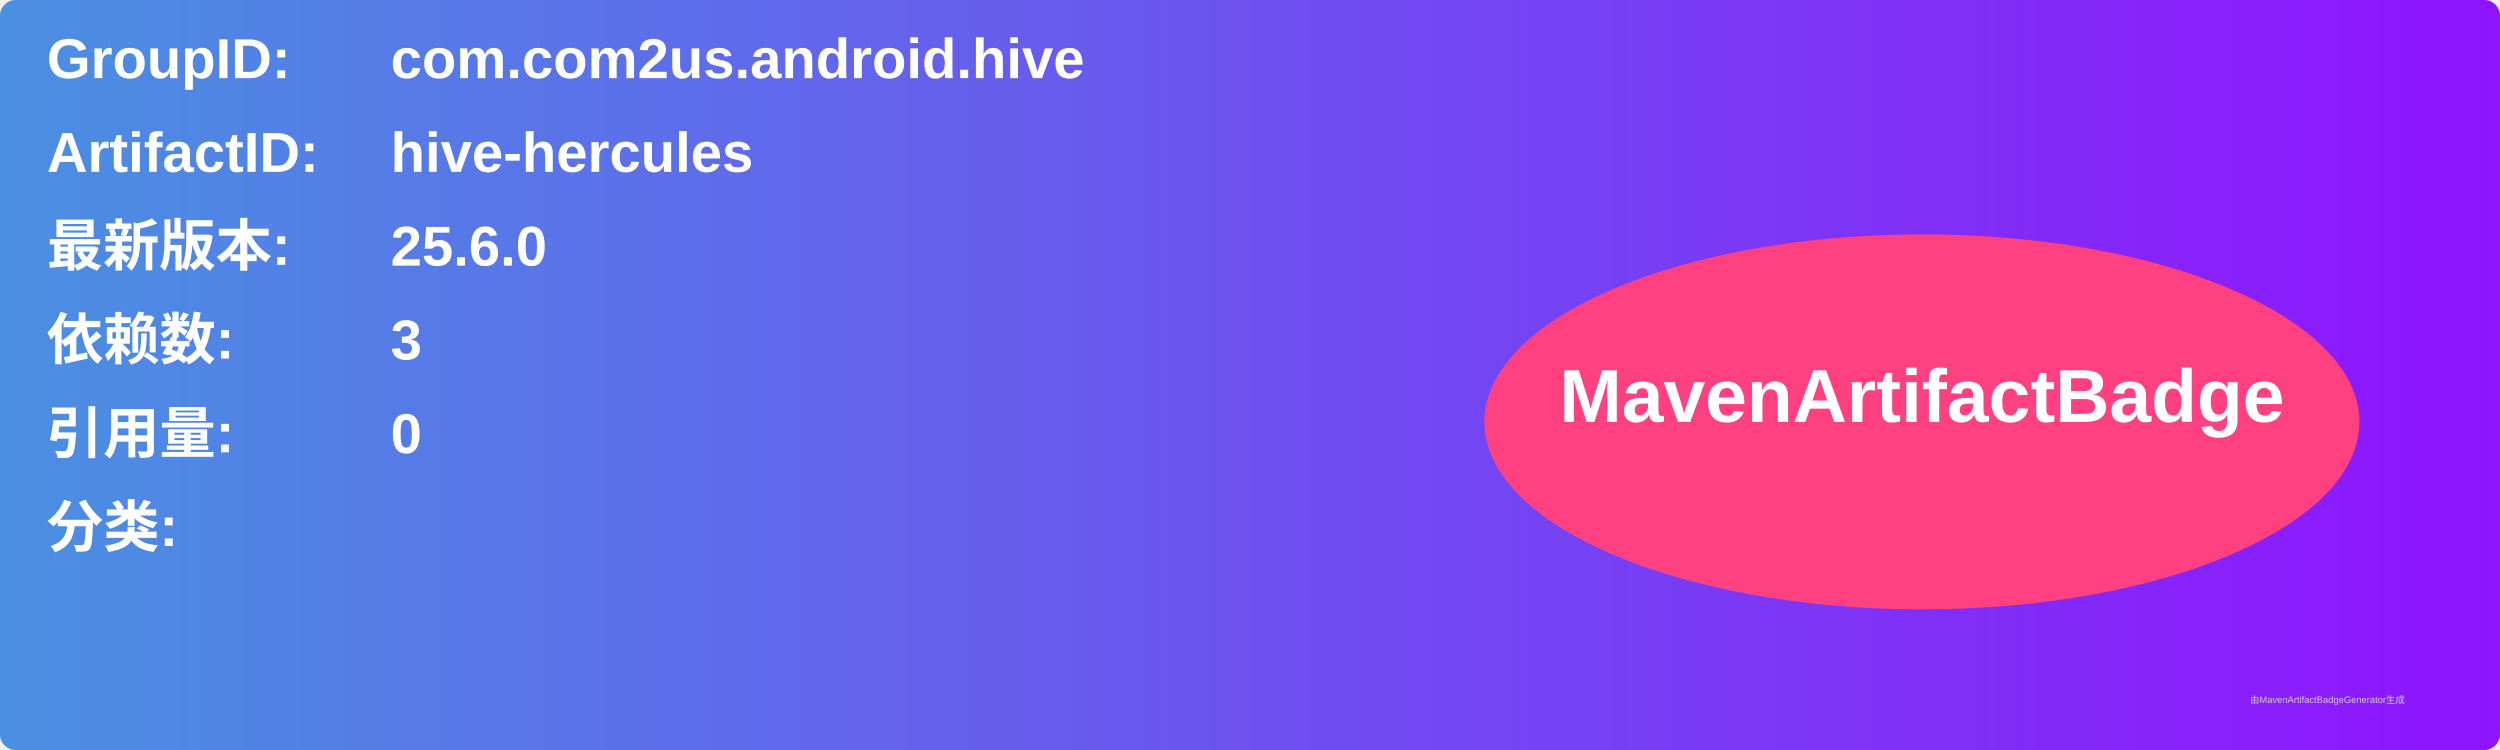
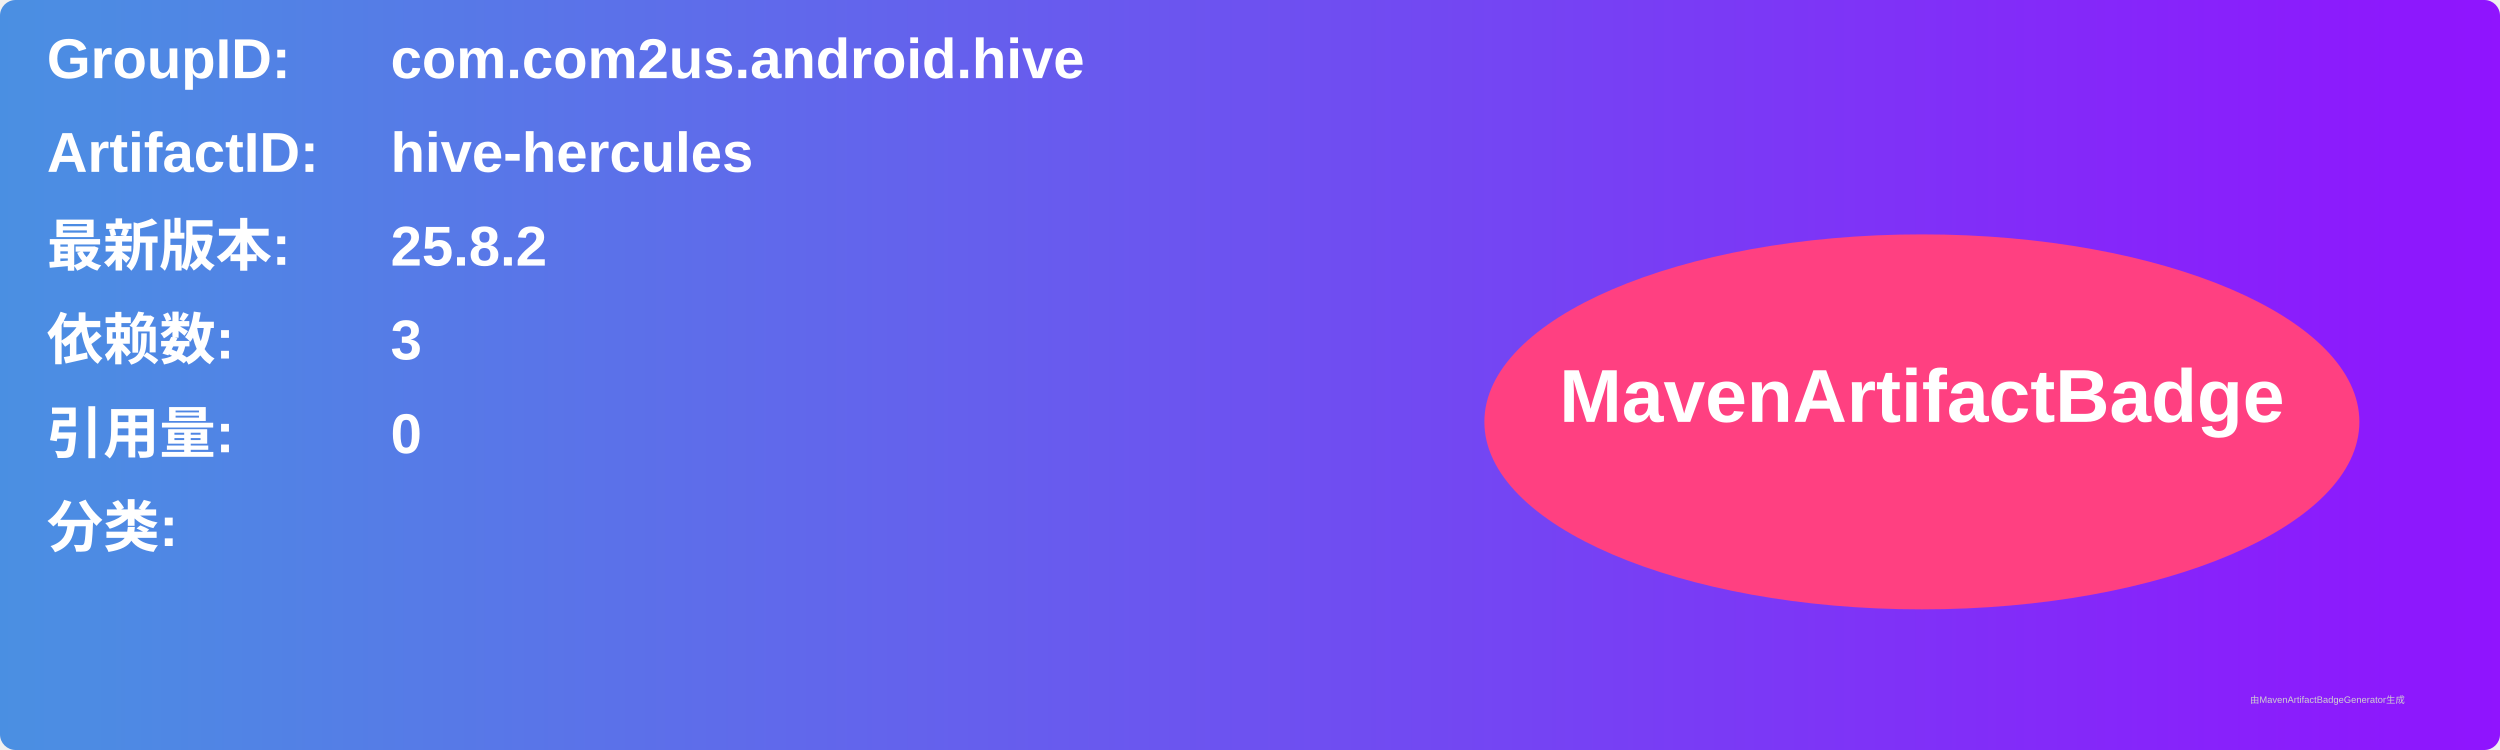
<svg xmlns="http://www.w3.org/2000/svg" width="800" height="240" viewBox="0 0 800 240">
  <linearGradient id="grad" x1="0%" y1="0%" x2="100%" y2="0%">
    <stop offset="0%" stop-color="#4a90e2" />
    <stop offset="100%" stop-color="#9013fe" />
  </linearGradient>
  <rect width="100%" height="100%" rx="5" ry="5" fill="url(#grad)" />
  <g transform="translate(15, 15)">
    <text x="0" y="10" font-family="Arial" font-size="18" fill="white" font-weight="bold" width="260">GroupID:</text>
    <text x="110" y="10" font-family="Arial" font-size="18" fill="white" font-weight="bold" width="460">com.com2us.android.hive</text>
    <text x="0" y="40" font-family="Arial" font-size="18" fill="white" font-weight="bold" width="260">ArtifactID:</text>
    <text x="110" y="40" font-family="Arial" font-size="18" fill="white" font-weight="bold" width="460">hive-hercules</text>
    <text x="0" y="70" font-family="Arial" font-size="18" fill="white" font-weight="bold">最新版本:</text>
    <text x="110" y="70" font-family="Arial" font-size="18" fill="white" font-weight="bold">
-       <tspan font-weight="bold">25.6.0</tspan>
+       <tspan font-weight="bold">25.8.2</tspan>
    </text>
    <text x="0" y="100" font-family="Arial" font-size="18" fill="white" font-weight="bold">依赖数: </text>
    <text x="110" y="100" font-family="Arial" font-size="18" fill="white">
      <tspan font-weight="bold">3</tspan>
    </text>
    <text x="0" y="130" font-family="Arial" font-size="18" fill="white" font-weight="bold">引用量: </text>
    <text x="110" y="130" font-family="Arial" font-size="18" fill="white">
      <tspan font-weight="bold">0</tspan>
    </text>
    <text x="0" y="160" font-family="Arial" font-size="18" fill="white" font-weight="bold">分类:</text>
    <text x="10" y="190" font-family="Arial" font-size="10" fill="white">
      <tspan font-weight="bold" />
    </text>
    <ellipse cx="600" cy="120" rx="140" ry="60" fill="#ff4081" />
    <text x="600" y="120" text-anchor="middle" font-family="Arial" font-size="24" fill="white" font-weight="bold">MavenArtifactBadge</text>
  </g>
  <text x="720" y="225" font-family="Arial" font-size="3" fill="#d0d0d0">由MavenArtifactBadgeGenerator生成</text>
</svg>
